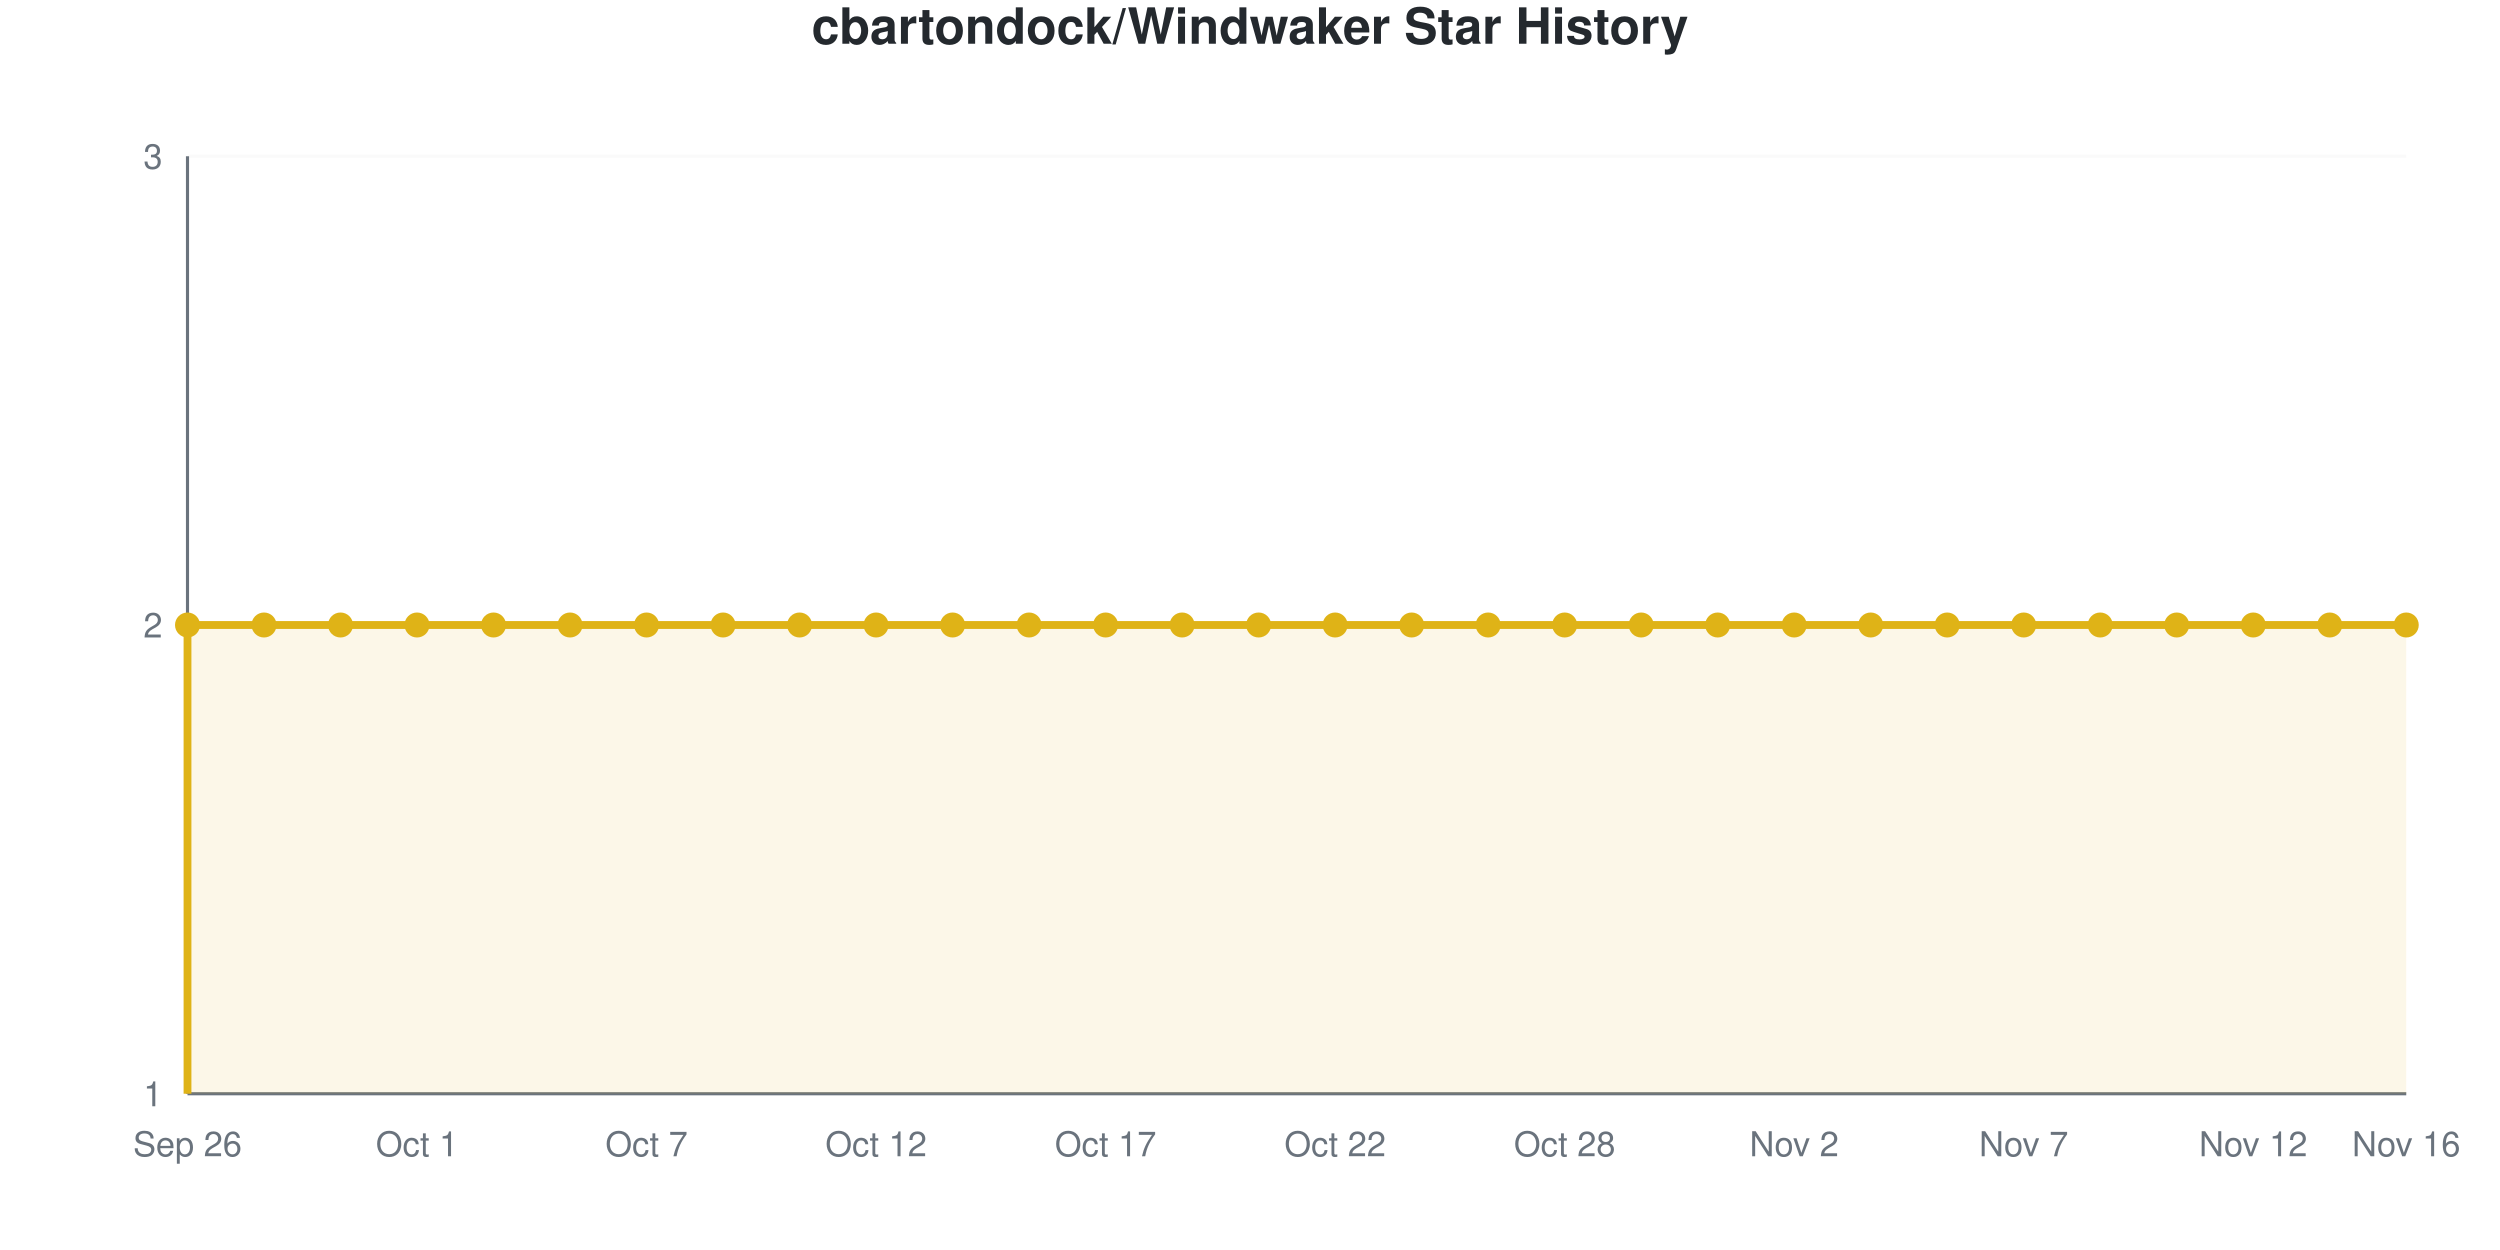
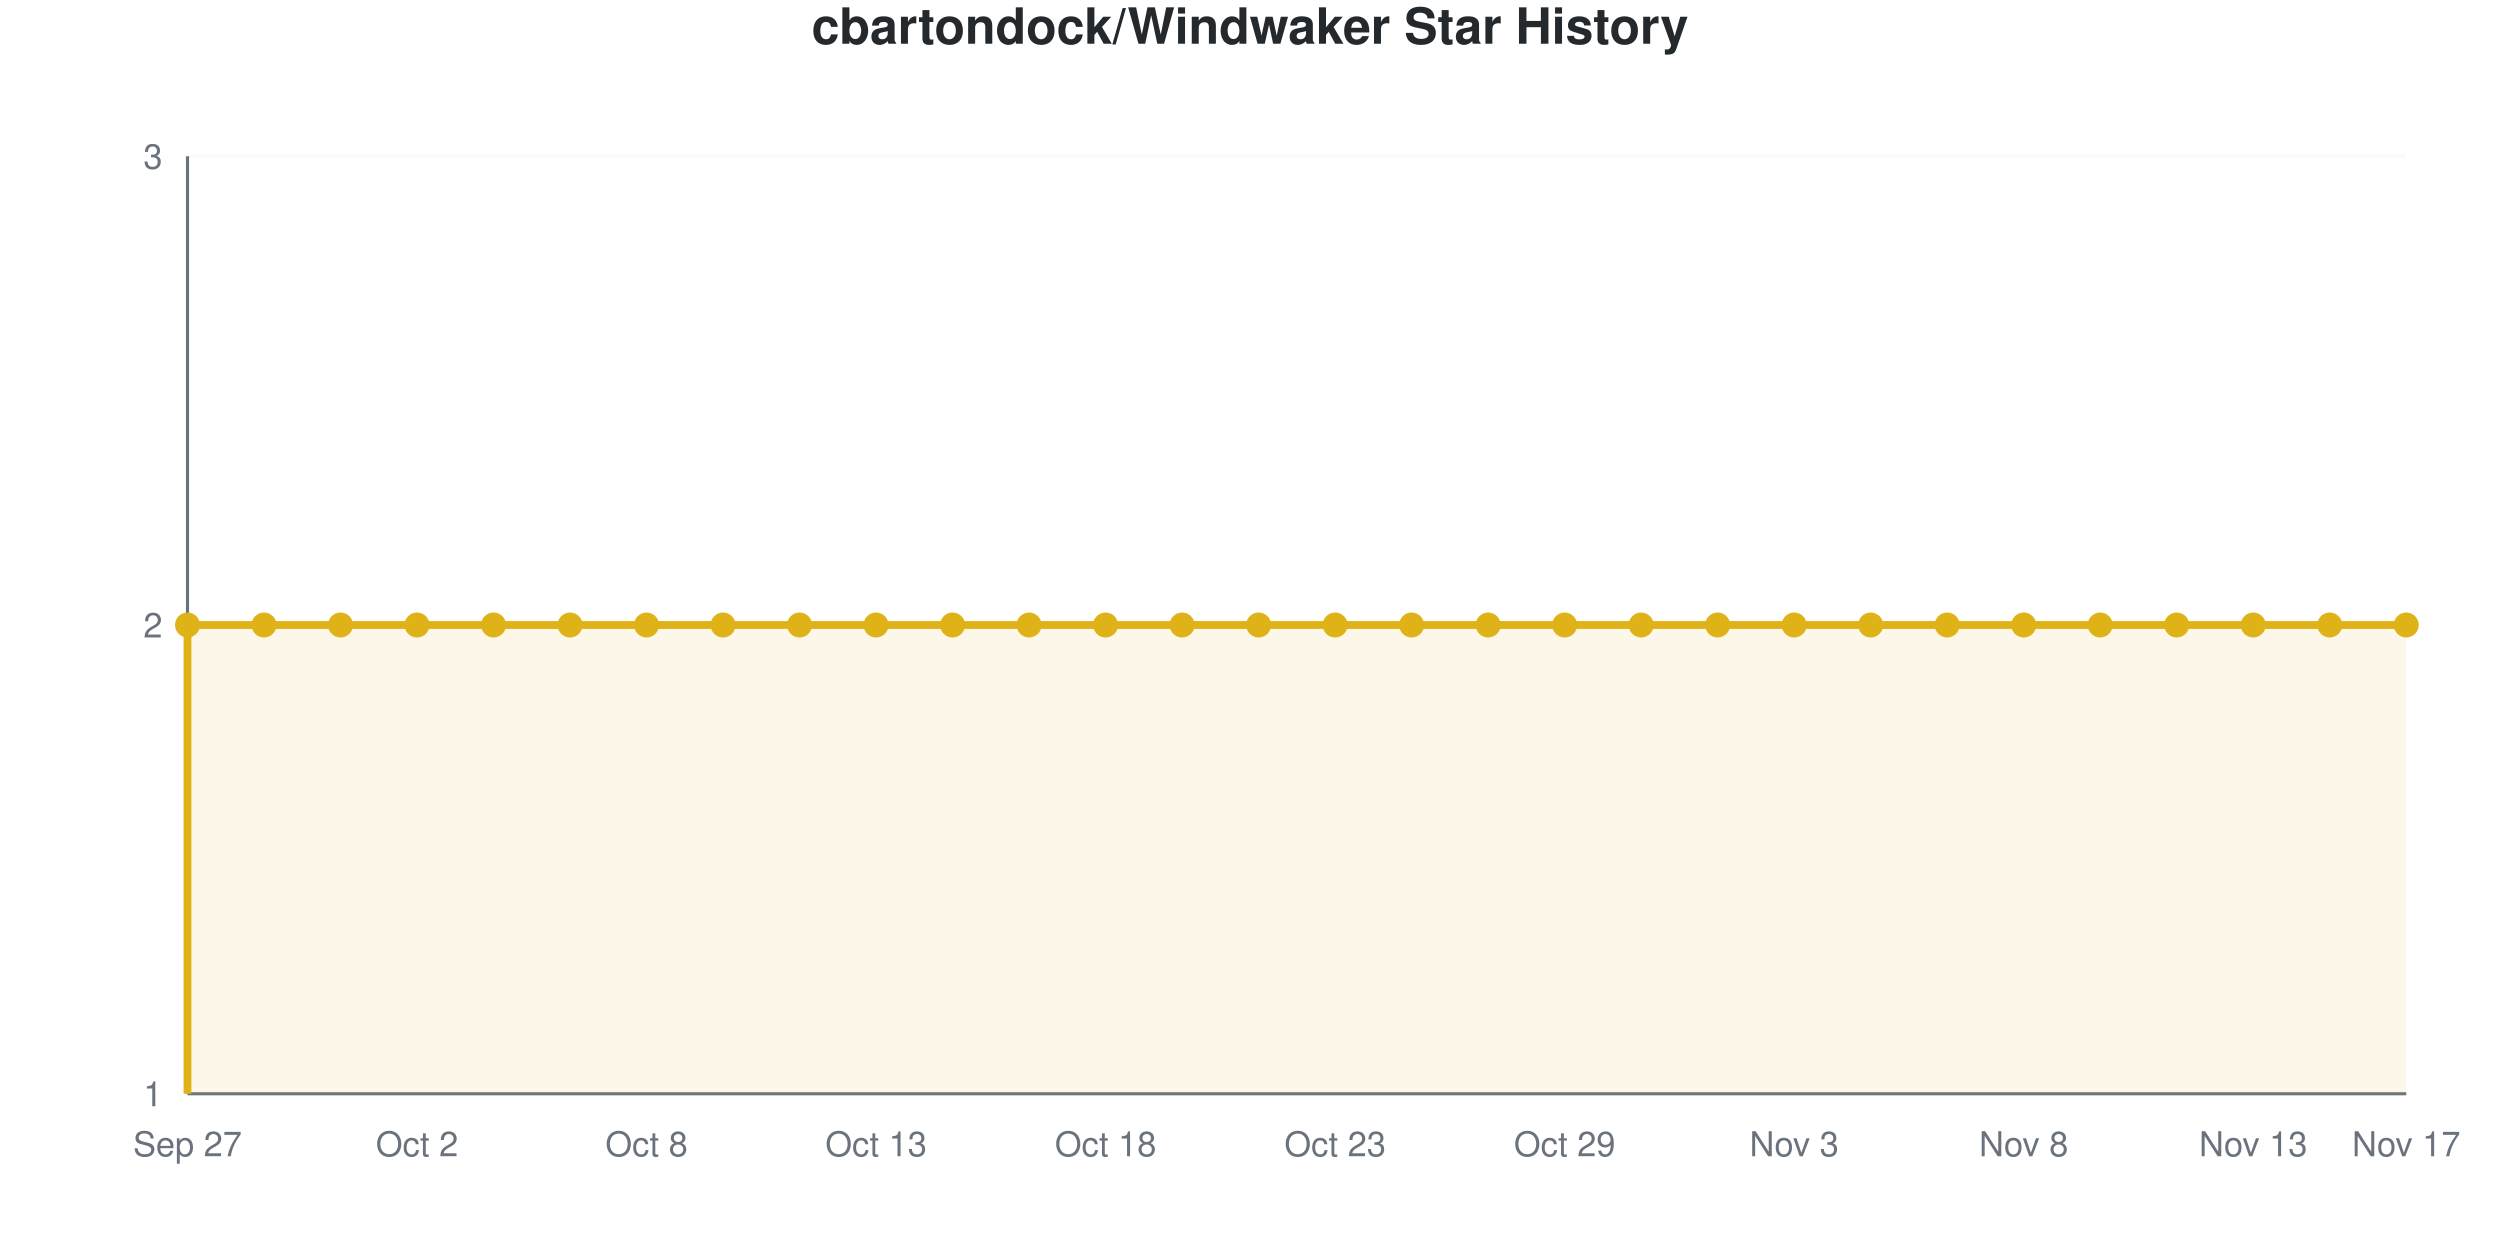
<svg xmlns="http://www.w3.org/2000/svg" viewBox="0 0 800 400" width="800" height="400" role="img">
  <style>
    @media (prefers-reduced-motion: no-preference) {
      @keyframes drawLine {
        to { stroke-dashoffset: 0; }
      }
      @keyframes fadeInPoint {
        0% { opacity: 0; }
        100% { opacity: 1; }
      }
      .data-line-0 {
        stroke-dasharray: 1290;
        stroke-dashoffset: 1290;
        animation: drawLine 2s ease-out forwards;
      }
      .data-point {
        opacity: 0;
        animation: fadeInPoint 0.5s ease-out forwards;
      }
    }
    .chart-bg { fill: #fff; }
    .chart-text { fill: #24292e; }
    .chart-muted { fill: #6a737d; }
    .chart-grid { stroke: #eee; }
    .chart-axis { stroke: #6a737d; }
    @media (prefers-color-scheme: dark) {
      .chart-bg { fill: #0d1117; }
      .chart-text { fill: #e6edf3; }
      .chart-muted { fill: #8b949e; }
      .chart-grid { stroke: #21262d; }
      .chart-axis { stroke: #8b949e; }
    }
  </style>
  <rect width="800" height="400" class="chart-bg" />
  <text x="400" y="14" text-anchor="middle" class="chart-text" font-size="16" font-weight="bold" font-family="-apple-system, BlinkMacSystemFont, 'Segoe UI', Helvetica, Arial, sans-serif">cbartondock/Windwaker Star History</text>
  <g class="grid">
    <line x1="60" y1="350" x2="770" y2="350" class="chart-grid" stroke-opacity="0.3" />
    <text x="52" y="354" text-anchor="end" class="chart-muted" font-size="11" font-family="-apple-system, BlinkMacSystemFont, 'Segoe UI', Helvetica, Arial, sans-serif">1</text>
    <line x1="60" y1="200" x2="770" y2="200" class="chart-grid" stroke-opacity="0.3" />
    <text x="52" y="204" text-anchor="end" class="chart-muted" font-size="11" font-family="-apple-system, BlinkMacSystemFont, 'Segoe UI', Helvetica, Arial, sans-serif">2</text>
    <line x1="60" y1="50" x2="770" y2="50" class="chart-grid" stroke-opacity="0.3" />
    <text x="52" y="54" text-anchor="end" class="chart-muted" font-size="11" font-family="-apple-system, BlinkMacSystemFont, 'Segoe UI', Helvetica, Arial, sans-serif">3</text>
  </g>
  <g class="milestones">
    
  </g>
  <g class="x-axis">
-     <text x="60" y="370" text-anchor="middle" class="chart-muted" font-size="11" font-family="-apple-system, BlinkMacSystemFont, 'Segoe UI', Helvetica, Arial, sans-serif">Sep 26</text>
-     <text x="133.448" y="370" text-anchor="middle" class="chart-muted" font-size="11" font-family="-apple-system, BlinkMacSystemFont, 'Segoe UI', Helvetica, Arial, sans-serif">Oct 1</text>
-     <text x="206.897" y="370" text-anchor="middle" class="chart-muted" font-size="11" font-family="-apple-system, BlinkMacSystemFont, 'Segoe UI', Helvetica, Arial, sans-serif">Oct 7</text>
-     <text x="280.345" y="370" text-anchor="middle" class="chart-muted" font-size="11" font-family="-apple-system, BlinkMacSystemFont, 'Segoe UI', Helvetica, Arial, sans-serif">Oct 12</text>
-     <text x="353.793" y="370" text-anchor="middle" class="chart-muted" font-size="11" font-family="-apple-system, BlinkMacSystemFont, 'Segoe UI', Helvetica, Arial, sans-serif">Oct 17</text>
-     <text x="427.241" y="370" text-anchor="middle" class="chart-muted" font-size="11" font-family="-apple-system, BlinkMacSystemFont, 'Segoe UI', Helvetica, Arial, sans-serif">Oct 22</text>
-     <text x="500.69" y="370" text-anchor="middle" class="chart-muted" font-size="11" font-family="-apple-system, BlinkMacSystemFont, 'Segoe UI', Helvetica, Arial, sans-serif">Oct 28</text>
-     <text x="574.138" y="370" text-anchor="middle" class="chart-muted" font-size="11" font-family="-apple-system, BlinkMacSystemFont, 'Segoe UI', Helvetica, Arial, sans-serif">Nov 2</text>
-     <text x="647.586" y="370" text-anchor="middle" class="chart-muted" font-size="11" font-family="-apple-system, BlinkMacSystemFont, 'Segoe UI', Helvetica, Arial, sans-serif">Nov 7</text>
-     <text x="721.034" y="370" text-anchor="middle" class="chart-muted" font-size="11" font-family="-apple-system, BlinkMacSystemFont, 'Segoe UI', Helvetica, Arial, sans-serif">Nov 12</text>
-     <text x="770" y="370" text-anchor="middle" class="chart-muted" font-size="11" font-family="-apple-system, BlinkMacSystemFont, 'Segoe UI', Helvetica, Arial, sans-serif">Nov 16</text>
+     <text x="60" y="370" text-anchor="middle" class="chart-muted" font-size="11" font-family="-apple-system, BlinkMacSystemFont, 'Segoe UI', Helvetica, Arial, sans-serif">Sep 27</text>
+     <text x="133.448" y="370" text-anchor="middle" class="chart-muted" font-size="11" font-family="-apple-system, BlinkMacSystemFont, 'Segoe UI', Helvetica, Arial, sans-serif">Oct 2</text>
+     <text x="206.897" y="370" text-anchor="middle" class="chart-muted" font-size="11" font-family="-apple-system, BlinkMacSystemFont, 'Segoe UI', Helvetica, Arial, sans-serif">Oct 8</text>
+     <text x="280.345" y="370" text-anchor="middle" class="chart-muted" font-size="11" font-family="-apple-system, BlinkMacSystemFont, 'Segoe UI', Helvetica, Arial, sans-serif">Oct 13</text>
+     <text x="353.793" y="370" text-anchor="middle" class="chart-muted" font-size="11" font-family="-apple-system, BlinkMacSystemFont, 'Segoe UI', Helvetica, Arial, sans-serif">Oct 18</text>
+     <text x="427.241" y="370" text-anchor="middle" class="chart-muted" font-size="11" font-family="-apple-system, BlinkMacSystemFont, 'Segoe UI', Helvetica, Arial, sans-serif">Oct 23</text>
+     <text x="500.69" y="370" text-anchor="middle" class="chart-muted" font-size="11" font-family="-apple-system, BlinkMacSystemFont, 'Segoe UI', Helvetica, Arial, sans-serif">Oct 29</text>
+     <text x="574.138" y="370" text-anchor="middle" class="chart-muted" font-size="11" font-family="-apple-system, BlinkMacSystemFont, 'Segoe UI', Helvetica, Arial, sans-serif">Nov 3</text>
+     <text x="647.586" y="370" text-anchor="middle" class="chart-muted" font-size="11" font-family="-apple-system, BlinkMacSystemFont, 'Segoe UI', Helvetica, Arial, sans-serif">Nov 8</text>
+     <text x="721.034" y="370" text-anchor="middle" class="chart-muted" font-size="11" font-family="-apple-system, BlinkMacSystemFont, 'Segoe UI', Helvetica, Arial, sans-serif">Nov 13</text>
+     <text x="770" y="370" text-anchor="middle" class="chart-muted" font-size="11" font-family="-apple-system, BlinkMacSystemFont, 'Segoe UI', Helvetica, Arial, sans-serif">Nov 17</text>
  </g>
  <line x1="60" y1="50" x2="60" y2="350" class="chart-axis" stroke-width="1" />
  <line x1="60" y1="350" x2="770" y2="350" class="chart-axis" stroke-width="1" />
  <path d="M60,350 L60,200 C68.161,200 76.322,200 84.483,200 C92.644,200 100.805,200 108.966,200 C117.126,200 125.287,200 133.448,200 C141.609,200 149.77,200 157.931,200 C166.092,200 174.253,200 182.414,200 C190.575,200 198.736,200 206.897,200 C215.057,200 223.218,200 231.379,200 C239.54,200 247.701,200 255.862,200 C264.023,200 272.184,200 280.345,200 C288.506,200 296.667,200 304.828,200 C312.989,200 321.149,200 329.31,200 C337.471,200 345.632,200 353.793,200 C361.954,200 370.115,200 378.276,200 C386.437,200 394.598,200 402.759,200 C410.92,200 419.08,200 427.241,200 C435.402,200 443.563,200 451.724,200 C459.885,200 468.046,200 476.207,200 C484.368,200 492.529,200 500.69,200 C508.851,200 517.011,200 525.172,200 C533.333,200 541.494,200 549.655,200 C557.816,200 565.977,200 574.138,200 C582.299,200 590.46,200 598.621,200 C606.782,200 614.943,200 623.103,200 C631.264,200 639.425,200 647.586,200 C655.747,200 663.908,200 672.069,200 C680.23,200 688.391,200 696.552,200 C704.713,200 712.874,200 721.034,200 C729.195,200 737.356,200 745.517,200 C753.678,200 761.839,200 770,200 L770,350 L60,350 Z" fill="#dfb317" fill-opacity="0.1" />
  <path d="M60,350 L60,200 C68.161,200 76.322,200 84.483,200 C92.644,200 100.805,200 108.966,200 C117.126,200 125.287,200 133.448,200 C141.609,200 149.77,200 157.931,200 C166.092,200 174.253,200 182.414,200 C190.575,200 198.736,200 206.897,200 C215.057,200 223.218,200 231.379,200 C239.54,200 247.701,200 255.862,200 C264.023,200 272.184,200 280.345,200 C288.506,200 296.667,200 304.828,200 C312.989,200 321.149,200 329.31,200 C337.471,200 345.632,200 353.793,200 C361.954,200 370.115,200 378.276,200 C386.437,200 394.598,200 402.759,200 C410.92,200 419.08,200 427.241,200 C435.402,200 443.563,200 451.724,200 C459.885,200 468.046,200 476.207,200 C484.368,200 492.529,200 500.69,200 C508.851,200 517.011,200 525.172,200 C533.333,200 541.494,200 549.655,200 C557.816,200 565.977,200 574.138,200 C582.299,200 590.46,200 598.621,200 C606.782,200 614.943,200 623.103,200 C631.264,200 639.425,200 647.586,200 C655.747,200 663.908,200 672.069,200 C680.23,200 688.391,200 696.552,200 C704.713,200 712.874,200 721.034,200 C729.195,200 737.356,200 745.517,200 C753.678,200 761.839,200 770,200" fill="none" stroke="#dfb317" stroke-width="2.5" class="data-line-0" />
  <g class="points">
    <circle cx="60" cy="200" r="4" fill="#dfb317" class="data-point" style="animation-delay: 1.50s" />
    <circle cx="84.483" cy="200" r="4" fill="#dfb317" class="data-point" style="animation-delay: 1.55s" />
    <circle cx="108.966" cy="200" r="4" fill="#dfb317" class="data-point" style="animation-delay: 1.60s" />
    <circle cx="133.448" cy="200" r="4" fill="#dfb317" class="data-point" style="animation-delay: 1.65s" />
    <circle cx="157.931" cy="200" r="4" fill="#dfb317" class="data-point" style="animation-delay: 1.70s" />
    <circle cx="182.414" cy="200" r="4" fill="#dfb317" class="data-point" style="animation-delay: 1.75s" />
    <circle cx="206.897" cy="200" r="4" fill="#dfb317" class="data-point" style="animation-delay: 1.80s" />
    <circle cx="231.379" cy="200" r="4" fill="#dfb317" class="data-point" style="animation-delay: 1.85s" />
    <circle cx="255.862" cy="200" r="4" fill="#dfb317" class="data-point" style="animation-delay: 1.90s" />
    <circle cx="280.345" cy="200" r="4" fill="#dfb317" class="data-point" style="animation-delay: 1.95s" />
    <circle cx="304.828" cy="200" r="4" fill="#dfb317" class="data-point" style="animation-delay: 2.00s" />
    <circle cx="329.31" cy="200" r="4" fill="#dfb317" class="data-point" style="animation-delay: 2.05s" />
    <circle cx="353.793" cy="200" r="4" fill="#dfb317" class="data-point" style="animation-delay: 2.10s" />
    <circle cx="378.276" cy="200" r="4" fill="#dfb317" class="data-point" style="animation-delay: 2.15s" />
    <circle cx="402.759" cy="200" r="4" fill="#dfb317" class="data-point" style="animation-delay: 2.20s" />
    <circle cx="427.241" cy="200" r="4" fill="#dfb317" class="data-point" style="animation-delay: 2.25s" />
    <circle cx="451.724" cy="200" r="4" fill="#dfb317" class="data-point" style="animation-delay: 2.30s" />
    <circle cx="476.207" cy="200" r="4" fill="#dfb317" class="data-point" style="animation-delay: 2.35s" />
    <circle cx="500.69" cy="200" r="4" fill="#dfb317" class="data-point" style="animation-delay: 2.40s" />
    <circle cx="525.172" cy="200" r="4" fill="#dfb317" class="data-point" style="animation-delay: 2.45s" />
    <circle cx="549.655" cy="200" r="4" fill="#dfb317" class="data-point" style="animation-delay: 2.50s" />
    <circle cx="574.138" cy="200" r="4" fill="#dfb317" class="data-point" style="animation-delay: 2.55s" />
    <circle cx="598.621" cy="200" r="4" fill="#dfb317" class="data-point" style="animation-delay: 2.60s" />
    <circle cx="623.103" cy="200" r="4" fill="#dfb317" class="data-point" style="animation-delay: 2.65s" />
    <circle cx="647.586" cy="200" r="4" fill="#dfb317" class="data-point" style="animation-delay: 2.70s" />
    <circle cx="672.069" cy="200" r="4" fill="#dfb317" class="data-point" style="animation-delay: 2.75s" />
    <circle cx="696.552" cy="200" r="4" fill="#dfb317" class="data-point" style="animation-delay: 2.80s" />
    <circle cx="721.034" cy="200" r="4" fill="#dfb317" class="data-point" style="animation-delay: 2.85s" />
    <circle cx="745.517" cy="200" r="4" fill="#dfb317" class="data-point" style="animation-delay: 2.90s" />
    <circle cx="770" cy="200" r="4" fill="#dfb317" class="data-point" style="animation-delay: 2.95s" />
  </g>
</svg>
